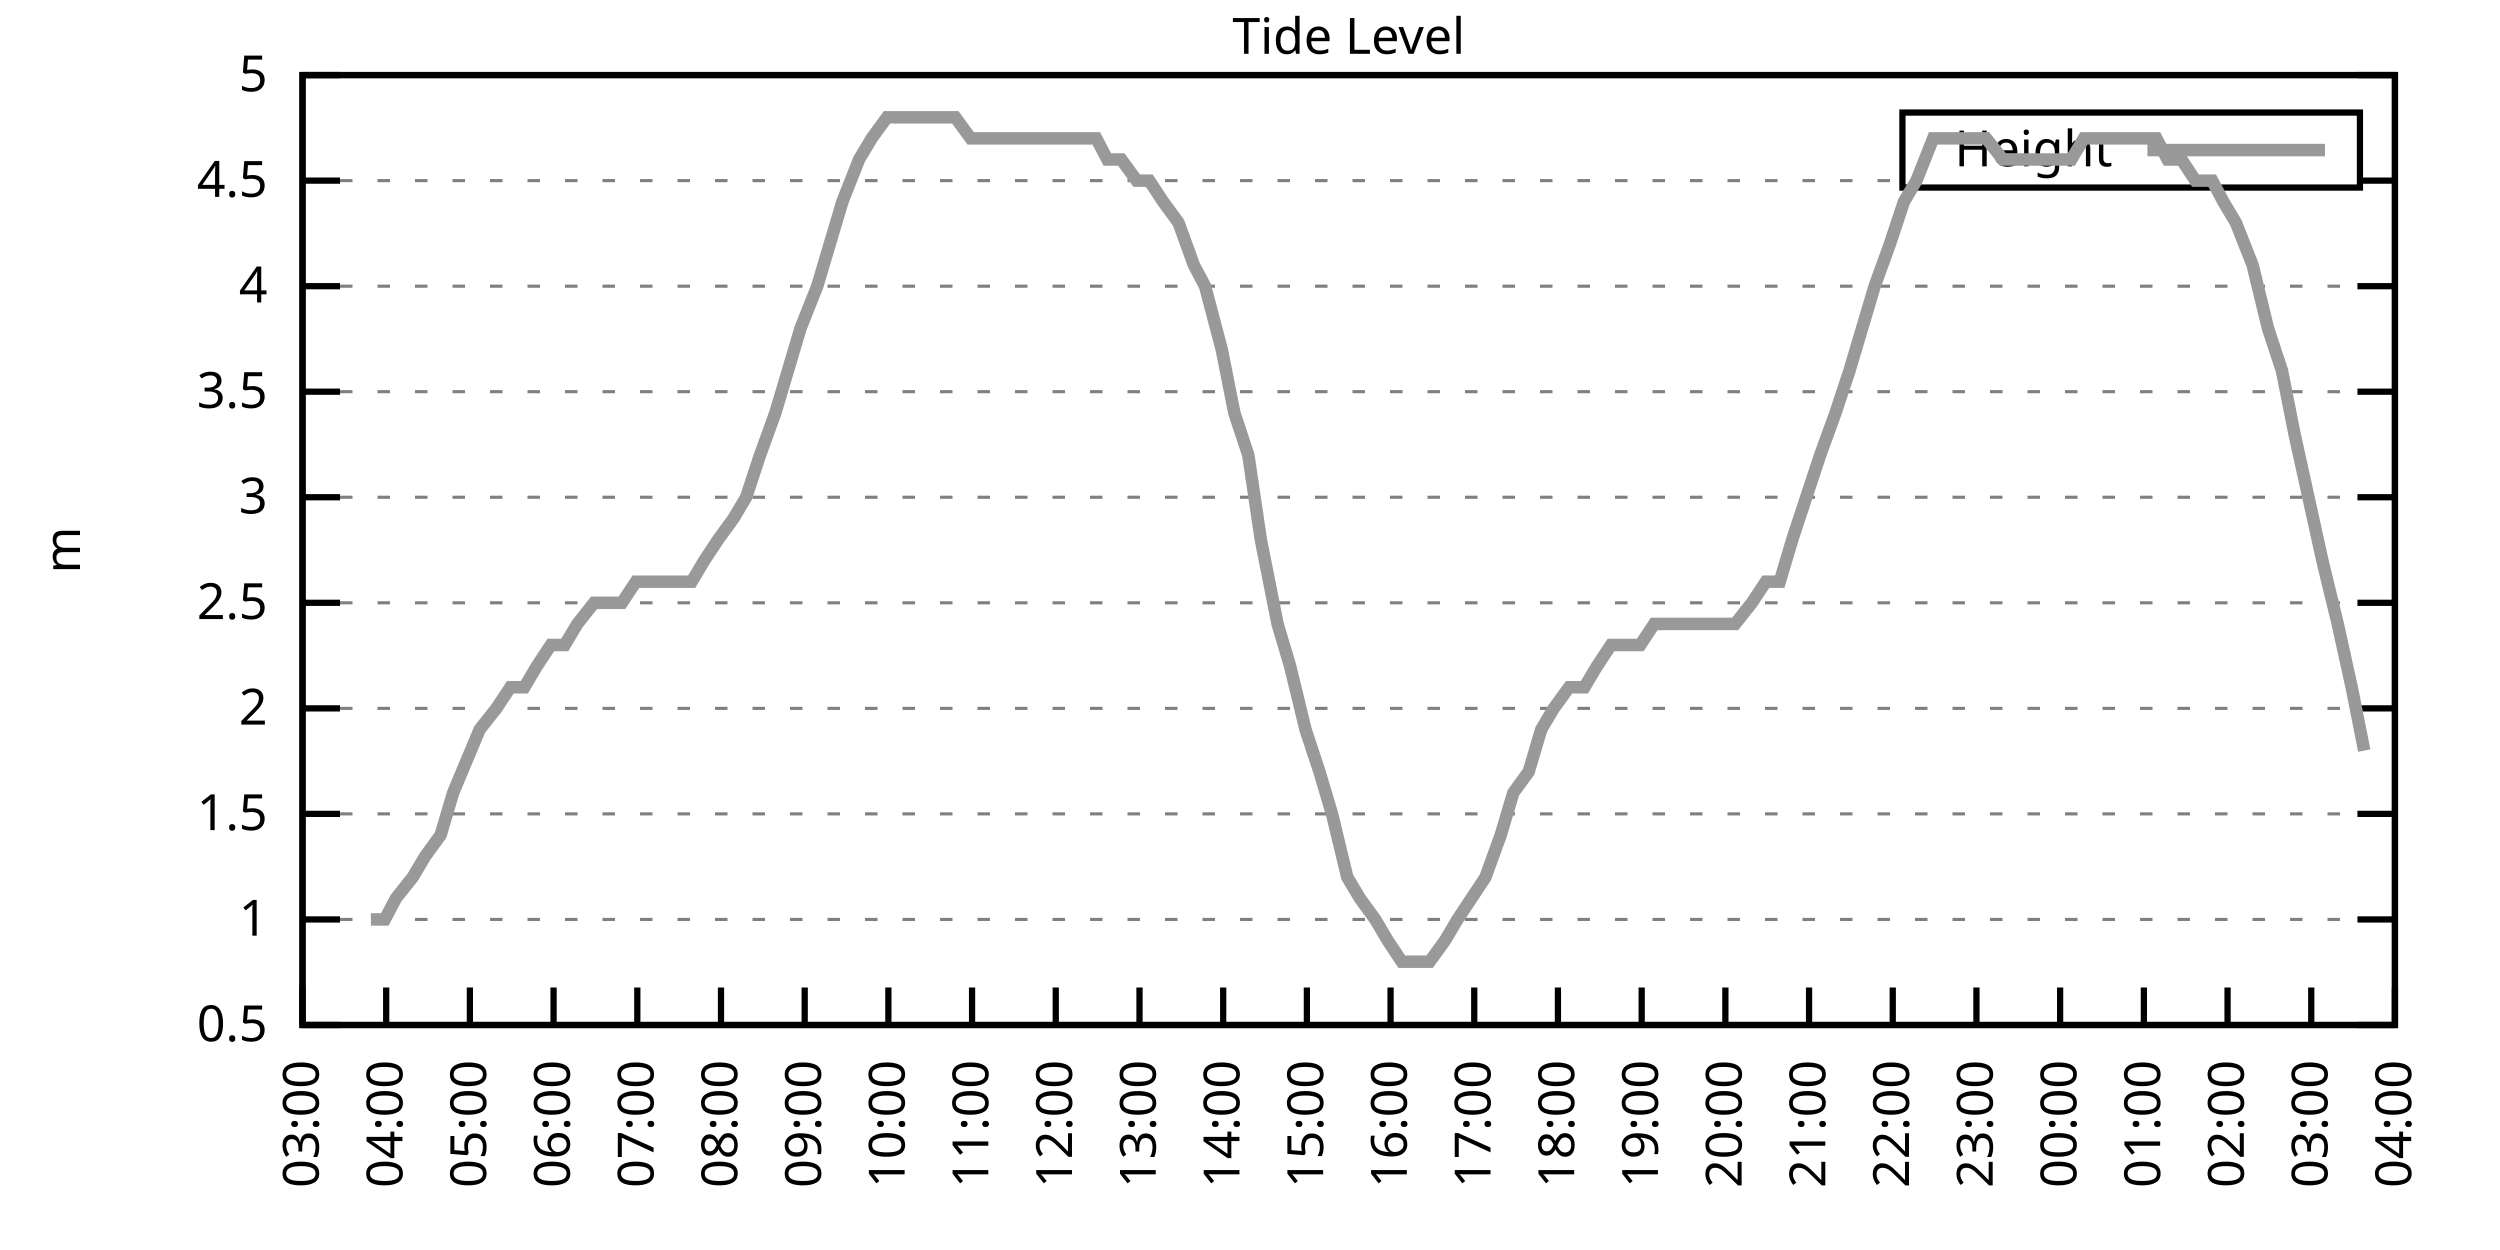
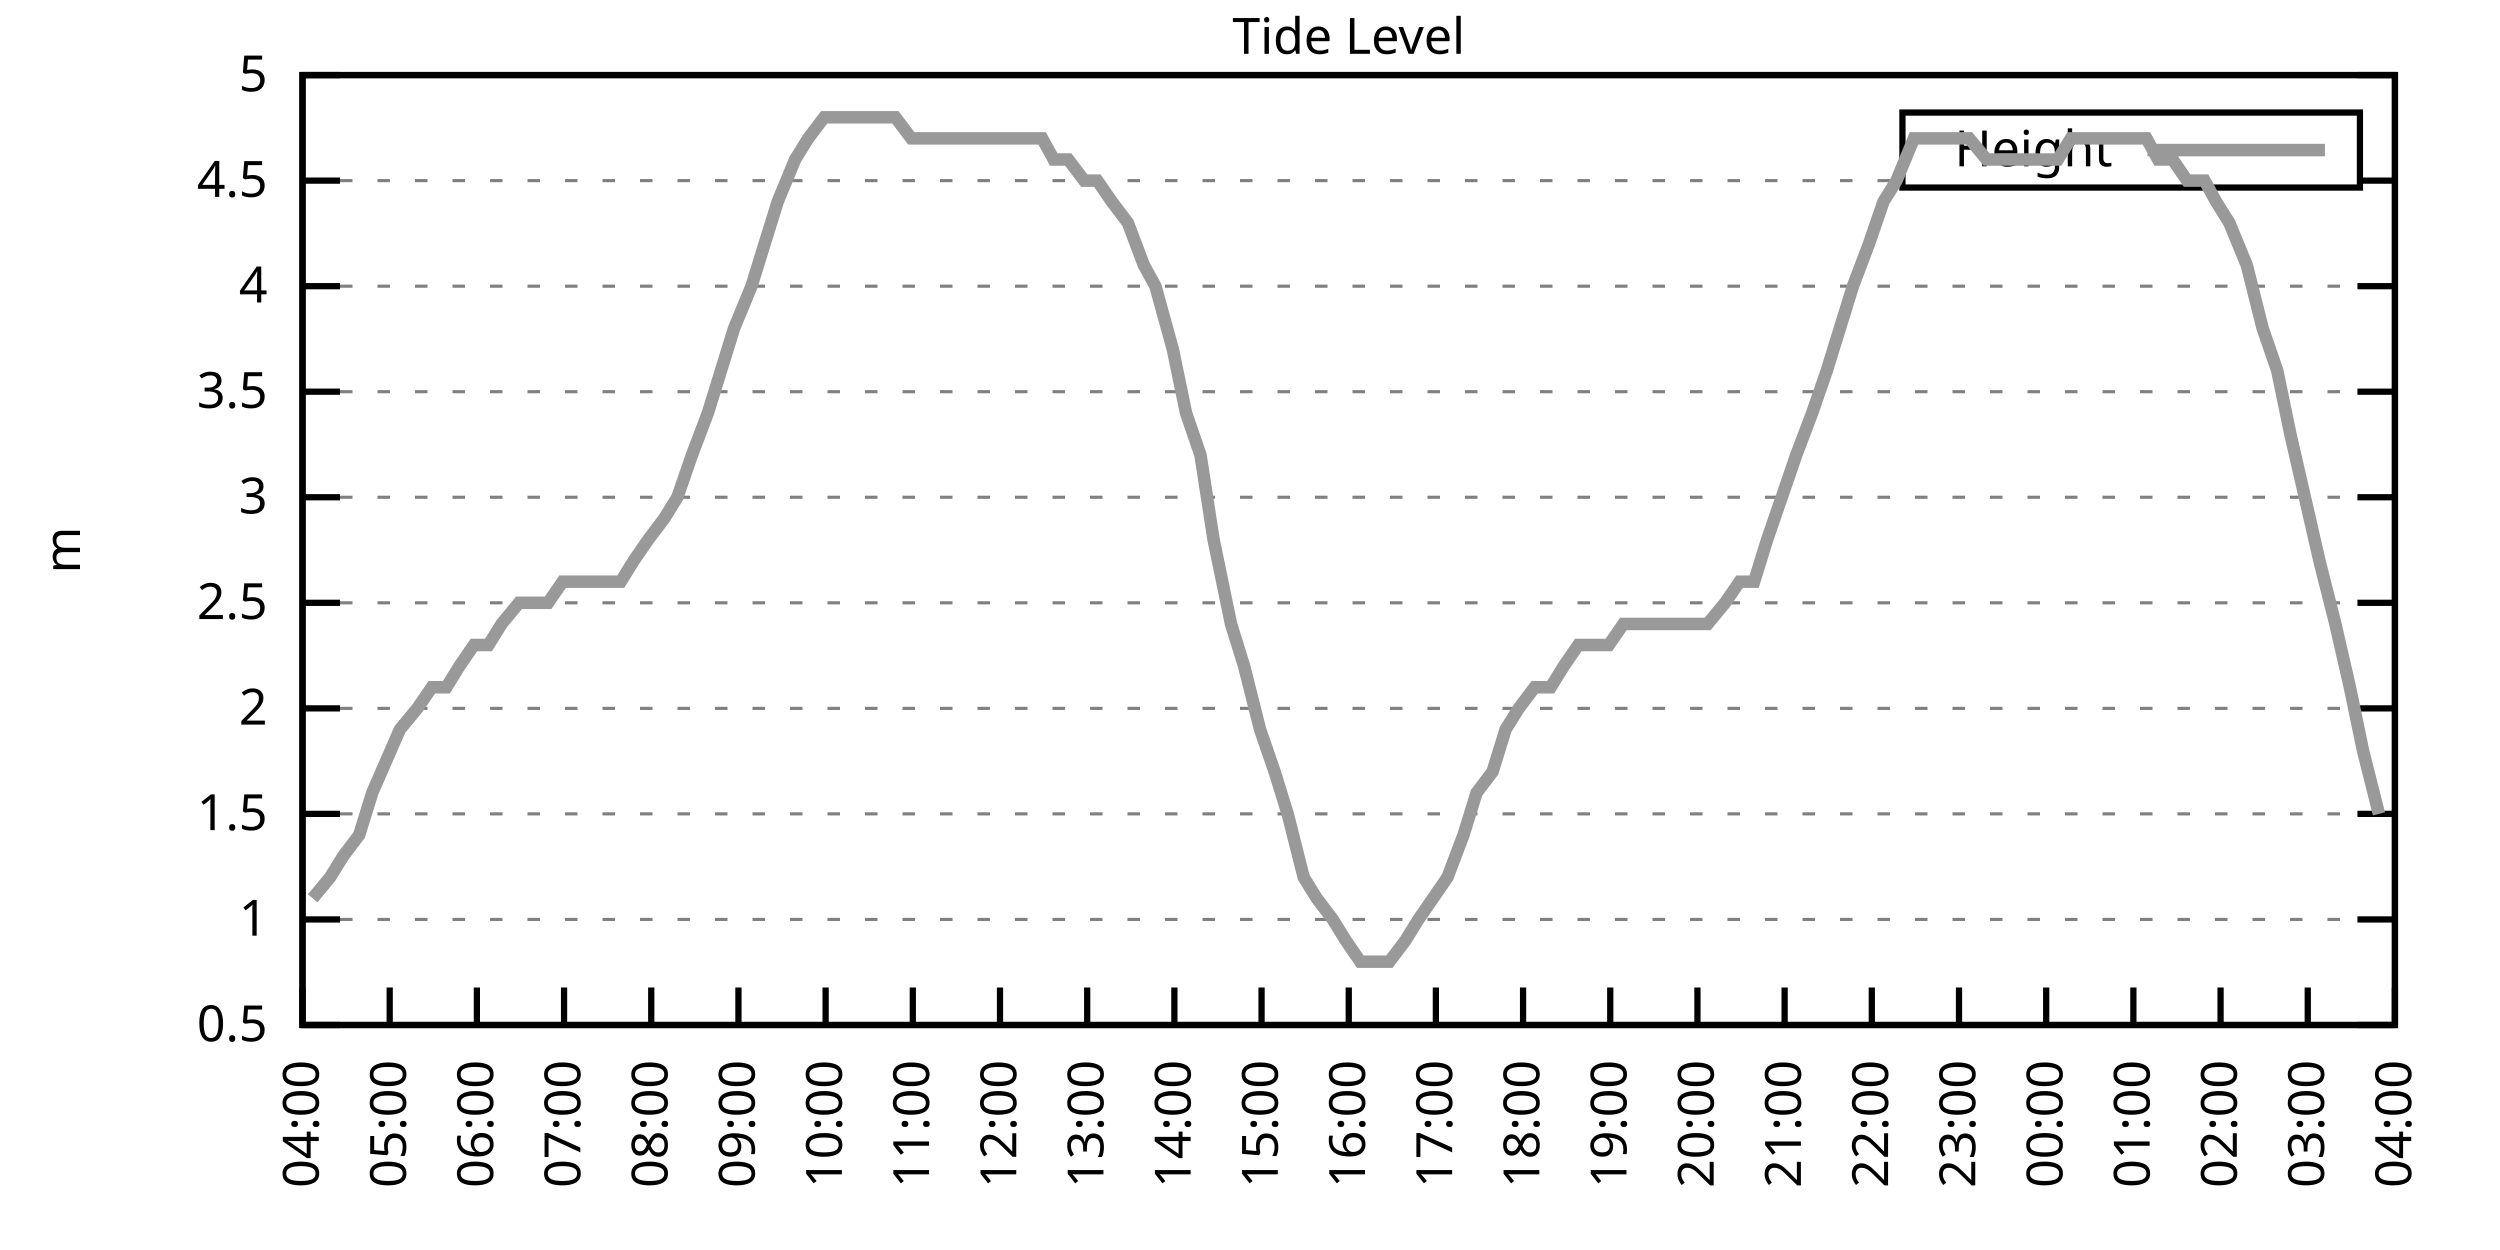
<svg xmlns="http://www.w3.org/2000/svg" xmlns:xlink="http://www.w3.org/1999/xlink" width="400" height="200" viewBox="0 0 400 200">
  <g id="gnuplot_canvas">
    <rect x="0" y="0" width="400" height="200" fill="none" />
    <defs>
      <circle id="gpDot" r="0.5" stroke-width="0.5" stroke="currentColor" />
      <path id="gpPt0" stroke-width="0.333" stroke="currentColor" d="M-1,0 h2 M0,-1 v2" />
      <path id="gpPt1" stroke-width="0.333" stroke="currentColor" d="M-1,-1 L1,1 M1,-1 L-1,1" />
      <path id="gpPt2" stroke-width="0.333" stroke="currentColor" d="M-1,0 L1,0 M0,-1 L0,1 M-1,-1 L1,1 M-1,1 L1,-1" />
      <rect id="gpPt3" stroke-width="0.333" stroke="currentColor" x="-1" y="-1" width="2" height="2" />
      <rect id="gpPt4" stroke-width="0.333" stroke="currentColor" fill="currentColor" x="-1" y="-1" width="2" height="2" />
      <circle id="gpPt5" stroke-width="0.333" stroke="currentColor" cx="0" cy="0" r="1" />
      <use xlink:href="#gpPt5" id="gpPt6" fill="currentColor" stroke="none" />
      <path id="gpPt7" stroke-width="0.333" stroke="currentColor" d="M0,-1.33 L-1.33,0.67 L1.33,0.67 z" />
      <use xlink:href="#gpPt7" id="gpPt8" fill="currentColor" stroke="none" />
      <use xlink:href="#gpPt7" id="gpPt9" stroke="currentColor" transform="rotate(180)" />
      <use xlink:href="#gpPt9" id="gpPt10" fill="currentColor" stroke="none" />
      <use xlink:href="#gpPt3" id="gpPt11" stroke="currentColor" transform="rotate(45)" />
      <use xlink:href="#gpPt11" id="gpPt12" fill="currentColor" stroke="none" />
      <path id="gpPt13" stroke-width="0.333" stroke="currentColor" d="M0,1.330 L1.265,0.411 L0.782,-1.067 L-0.782,-1.076 L-1.265,0.411 z" />
      <use xlink:href="#gpPt13" id="gpPt14" fill="currentColor" stroke="none" />
      <filter id="textbox" filterUnits="objectBoundingBox" x="0" y="0" height="1" width="1">
        <feFlood flood-color="white" flood-opacity="1" result="bgnd" />
        <feComposite in="SourceGraphic" in2="bgnd" operator="atop" />
      </filter>
      <filter id="greybox" filterUnits="objectBoundingBox" x="0" y="0" height="1" width="1">
        <feFlood flood-color="lightgrey" flood-opacity="1" result="grey" />
        <feComposite in="SourceGraphic" in2="grey" operator="atop" />
      </filter>
    </defs>
    <g fill="none" color="white" stroke="currentColor" stroke-width="1.00" stroke-linecap="butt" stroke-linejoin="miter">
</g>
    <g fill="none" color="black" stroke="currentColor" stroke-width="1.00" stroke-linecap="butt" stroke-linejoin="miter">
      <g stroke="none" shape-rendering="crispEdges">
        <polygon fill="rgb(255, 255, 255)" points="48.40,164.00 383.18,164.00 383.18,12.02 48.40,12.02 " />
      </g>
    </g>
    <g fill="none" color="black" stroke="currentColor" stroke-width="1.00" stroke-linecap="butt" stroke-linejoin="miter">
</g>
    <g fill="none" color="black" stroke="black" stroke-width="0.50" stroke-linecap="butt" stroke-linejoin="miter">
</g>
    <g fill="none" color="gray" stroke="currentColor" stroke-width="0.50" stroke-linecap="butt" stroke-linejoin="miter">
      <path stroke="gray" stroke-dasharray="2,4" class="gridline" d="M48.40,164.00 L383.19,164.00  " />
    </g>
    <g fill="none" color="gray" stroke="gray" stroke-width="1.00" stroke-linecap="butt" stroke-linejoin="miter">
</g>
    <g fill="none" color="black" stroke="currentColor" stroke-width="1.00" stroke-linecap="butt" stroke-linejoin="miter">
      <path stroke="black" d="M48.40,164.00 L54.40,164.00 M383.19,164.00 L377.19,164.00  " />
      <g transform="translate(42.80,166.60)" stroke="none" fill="black" font-family="Sans" font-size="8.00" text-anchor="end">
        <text>
          <tspan font-family="Sans"> 0.5</tspan>
        </text>
      </g>
    </g>
    <g fill="none" color="black" stroke="currentColor" stroke-width="1.00" stroke-linecap="butt" stroke-linejoin="miter">
</g>
    <g fill="none" color="black" stroke="black" stroke-width="0.50" stroke-linecap="butt" stroke-linejoin="miter">
</g>
    <g fill="none" color="gray" stroke="currentColor" stroke-width="0.50" stroke-linecap="butt" stroke-linejoin="miter">
      <path stroke="gray" stroke-dasharray="2,4" class="gridline" d="M48.40,147.11 L383.19,147.11  " />
    </g>
    <g fill="none" color="gray" stroke="gray" stroke-width="1.00" stroke-linecap="butt" stroke-linejoin="miter">
</g>
    <g fill="none" color="black" stroke="currentColor" stroke-width="1.00" stroke-linecap="butt" stroke-linejoin="miter">
      <path stroke="black" d="M48.40,147.11 L54.40,147.11 M383.19,147.11 L377.19,147.11  " />
      <g transform="translate(42.80,149.71)" stroke="none" fill="black" font-family="Sans" font-size="8.00" text-anchor="end">
        <text>
          <tspan font-family="Sans"> 1</tspan>
        </text>
      </g>
    </g>
    <g fill="none" color="black" stroke="currentColor" stroke-width="1.00" stroke-linecap="butt" stroke-linejoin="miter">
</g>
    <g fill="none" color="black" stroke="black" stroke-width="0.50" stroke-linecap="butt" stroke-linejoin="miter">
</g>
    <g fill="none" color="gray" stroke="currentColor" stroke-width="0.50" stroke-linecap="butt" stroke-linejoin="miter">
      <path stroke="gray" stroke-dasharray="2,4" class="gridline" d="M48.40,130.22 L383.19,130.22  " />
    </g>
    <g fill="none" color="gray" stroke="gray" stroke-width="1.00" stroke-linecap="butt" stroke-linejoin="miter">
</g>
    <g fill="none" color="black" stroke="currentColor" stroke-width="1.00" stroke-linecap="butt" stroke-linejoin="miter">
      <path stroke="black" d="M48.40,130.22 L54.40,130.22 M383.19,130.22 L377.19,130.22  " />
      <g transform="translate(42.80,132.82)" stroke="none" fill="black" font-family="Sans" font-size="8.00" text-anchor="end">
        <text>
          <tspan font-family="Sans"> 1.5</tspan>
        </text>
      </g>
    </g>
    <g fill="none" color="black" stroke="currentColor" stroke-width="1.00" stroke-linecap="butt" stroke-linejoin="miter">
</g>
    <g fill="none" color="black" stroke="black" stroke-width="0.50" stroke-linecap="butt" stroke-linejoin="miter">
</g>
    <g fill="none" color="gray" stroke="currentColor" stroke-width="0.50" stroke-linecap="butt" stroke-linejoin="miter">
      <path stroke="gray" stroke-dasharray="2,4" class="gridline" d="M48.40,113.34 L383.19,113.34  " />
    </g>
    <g fill="none" color="gray" stroke="gray" stroke-width="1.00" stroke-linecap="butt" stroke-linejoin="miter">
</g>
    <g fill="none" color="black" stroke="currentColor" stroke-width="1.00" stroke-linecap="butt" stroke-linejoin="miter">
      <path stroke="black" d="M48.40,113.34 L54.40,113.34 M383.19,113.34 L377.19,113.34  " />
      <g transform="translate(42.80,115.94)" stroke="none" fill="black" font-family="Sans" font-size="8.00" text-anchor="end">
        <text>
          <tspan font-family="Sans"> 2</tspan>
        </text>
      </g>
    </g>
    <g fill="none" color="black" stroke="currentColor" stroke-width="1.00" stroke-linecap="butt" stroke-linejoin="miter">
</g>
    <g fill="none" color="black" stroke="black" stroke-width="0.50" stroke-linecap="butt" stroke-linejoin="miter">
</g>
    <g fill="none" color="gray" stroke="currentColor" stroke-width="0.50" stroke-linecap="butt" stroke-linejoin="miter">
      <path stroke="gray" stroke-dasharray="2,4" class="gridline" d="M48.40,96.45 L383.19,96.45  " />
    </g>
    <g fill="none" color="gray" stroke="gray" stroke-width="1.00" stroke-linecap="butt" stroke-linejoin="miter">
</g>
    <g fill="none" color="black" stroke="currentColor" stroke-width="1.00" stroke-linecap="butt" stroke-linejoin="miter">
      <path stroke="black" d="M48.40,96.45 L54.40,96.45 M383.19,96.45 L377.19,96.45  " />
      <g transform="translate(42.80,99.05)" stroke="none" fill="black" font-family="Sans" font-size="8.00" text-anchor="end">
        <text>
          <tspan font-family="Sans"> 2.5</tspan>
        </text>
      </g>
    </g>
    <g fill="none" color="black" stroke="currentColor" stroke-width="1.00" stroke-linecap="butt" stroke-linejoin="miter">
</g>
    <g fill="none" color="black" stroke="black" stroke-width="0.50" stroke-linecap="butt" stroke-linejoin="miter">
</g>
    <g fill="none" color="gray" stroke="currentColor" stroke-width="0.50" stroke-linecap="butt" stroke-linejoin="miter">
      <path stroke="gray" stroke-dasharray="2,4" class="gridline" d="M48.40,79.56 L383.19,79.56  " />
    </g>
    <g fill="none" color="gray" stroke="gray" stroke-width="1.00" stroke-linecap="butt" stroke-linejoin="miter">
</g>
    <g fill="none" color="black" stroke="currentColor" stroke-width="1.00" stroke-linecap="butt" stroke-linejoin="miter">
      <path stroke="black" d="M48.40,79.56 L54.40,79.56 M383.19,79.56 L377.19,79.56  " />
      <g transform="translate(42.80,82.16)" stroke="none" fill="black" font-family="Sans" font-size="8.00" text-anchor="end">
        <text>
          <tspan font-family="Sans"> 3</tspan>
        </text>
      </g>
    </g>
    <g fill="none" color="black" stroke="currentColor" stroke-width="1.00" stroke-linecap="butt" stroke-linejoin="miter">
</g>
    <g fill="none" color="black" stroke="black" stroke-width="0.50" stroke-linecap="butt" stroke-linejoin="miter">
</g>
    <g fill="none" color="gray" stroke="currentColor" stroke-width="0.50" stroke-linecap="butt" stroke-linejoin="miter">
      <path stroke="gray" stroke-dasharray="2,4" class="gridline" d="M48.40,62.67 L383.19,62.67  " />
    </g>
    <g fill="none" color="gray" stroke="gray" stroke-width="1.00" stroke-linecap="butt" stroke-linejoin="miter">
</g>
    <g fill="none" color="black" stroke="currentColor" stroke-width="1.00" stroke-linecap="butt" stroke-linejoin="miter">
      <path stroke="black" d="M48.40,62.67 L54.40,62.67 M383.19,62.67 L377.19,62.67  " />
      <g transform="translate(42.80,65.27)" stroke="none" fill="black" font-family="Sans" font-size="8.00" text-anchor="end">
        <text>
          <tspan font-family="Sans"> 3.5</tspan>
        </text>
      </g>
    </g>
    <g fill="none" color="black" stroke="currentColor" stroke-width="1.00" stroke-linecap="butt" stroke-linejoin="miter">
</g>
    <g fill="none" color="black" stroke="black" stroke-width="0.50" stroke-linecap="butt" stroke-linejoin="miter">
</g>
    <g fill="none" color="gray" stroke="currentColor" stroke-width="0.50" stroke-linecap="butt" stroke-linejoin="miter">
      <path stroke="gray" stroke-dasharray="2,4" class="gridline" d="M48.40,45.79 L383.19,45.79  " />
    </g>
    <g fill="none" color="gray" stroke="gray" stroke-width="1.00" stroke-linecap="butt" stroke-linejoin="miter">
</g>
    <g fill="none" color="black" stroke="currentColor" stroke-width="1.00" stroke-linecap="butt" stroke-linejoin="miter">
      <path stroke="black" d="M48.40,45.79 L54.40,45.79 M383.19,45.79 L377.19,45.79  " />
      <g transform="translate(42.80,48.39)" stroke="none" fill="black" font-family="Sans" font-size="8.00" text-anchor="end">
        <text>
          <tspan font-family="Sans"> 4</tspan>
        </text>
      </g>
    </g>
    <g fill="none" color="black" stroke="currentColor" stroke-width="1.00" stroke-linecap="butt" stroke-linejoin="miter">
</g>
    <g fill="none" color="black" stroke="black" stroke-width="0.50" stroke-linecap="butt" stroke-linejoin="miter">
</g>
    <g fill="none" color="gray" stroke="currentColor" stroke-width="0.50" stroke-linecap="butt" stroke-linejoin="miter">
      <path stroke="gray" stroke-dasharray="2,4" class="gridline" d="M48.40,28.90 L304.39,28.90 M377.59,28.90 L383.19,28.90  " />
    </g>
    <g fill="none" color="gray" stroke="gray" stroke-width="1.00" stroke-linecap="butt" stroke-linejoin="miter">
</g>
    <g fill="none" color="black" stroke="currentColor" stroke-width="1.00" stroke-linecap="butt" stroke-linejoin="miter">
      <path stroke="black" d="M48.40,28.90 L54.40,28.90 M383.19,28.90 L377.19,28.90  " />
      <g transform="translate(42.80,31.50)" stroke="none" fill="black" font-family="Sans" font-size="8.00" text-anchor="end">
        <text>
          <tspan font-family="Sans"> 4.5</tspan>
        </text>
      </g>
    </g>
    <g fill="none" color="black" stroke="currentColor" stroke-width="1.00" stroke-linecap="butt" stroke-linejoin="miter">
</g>
    <g fill="none" color="black" stroke="black" stroke-width="0.50" stroke-linecap="butt" stroke-linejoin="miter">
</g>
    <g fill="none" color="gray" stroke="currentColor" stroke-width="0.50" stroke-linecap="butt" stroke-linejoin="miter">
      <path stroke="gray" stroke-dasharray="2,4" class="gridline" d="M48.40,12.01 L383.19,12.01  " />
    </g>
    <g fill="none" color="gray" stroke="gray" stroke-width="1.00" stroke-linecap="butt" stroke-linejoin="miter">
</g>
    <g fill="none" color="black" stroke="currentColor" stroke-width="1.00" stroke-linecap="butt" stroke-linejoin="miter">
      <path stroke="black" d="M48.40,12.01 L54.40,12.01 M383.19,12.01 L377.19,12.01  " />
      <g transform="translate(42.80,14.61)" stroke="none" fill="black" font-family="Sans" font-size="8.00" text-anchor="end">
        <text>
          <tspan font-family="Sans"> 5</tspan>
        </text>
      </g>
    </g>
    <g fill="none" color="black" stroke="currentColor" stroke-width="1.00" stroke-linecap="butt" stroke-linejoin="miter">
      <path stroke="black" d="M48.40,164.00 L48.40,158.00  " />
      <g transform="translate(51.00,169.60) rotate(270.00)" stroke="none" fill="black" font-family="Sans" font-size="8.00" text-anchor="end">
        <text>
-           <tspan font-family="Sans">03:00</tspan>
-         </text>
-       </g>
-     </g>
-     <g fill="none" color="black" stroke="currentColor" stroke-width="1.00" stroke-linecap="butt" stroke-linejoin="miter">
-       <path stroke="black" d="M61.79,164.00 L61.79,158.00  " />
-       <g transform="translate(64.39,169.60) rotate(270.00)" stroke="none" fill="black" font-family="Sans" font-size="8.00" text-anchor="end">
-         <text>
          <tspan font-family="Sans">04:00</tspan>
        </text>
      </g>
    </g>
    <g fill="none" color="black" stroke="currentColor" stroke-width="1.00" stroke-linecap="butt" stroke-linejoin="miter">
-       <path stroke="black" d="M75.18,164.00 L75.18,158.00  " />
-       <g transform="translate(77.78,169.60) rotate(270.00)" stroke="none" fill="black" font-family="Sans" font-size="8.00" text-anchor="end">
+       <path stroke="black" d="M62.35,164.00 L62.35,158.00  " />
+       <g transform="translate(64.95,169.60) rotate(270.00)" stroke="none" fill="black" font-family="Sans" font-size="8.00" text-anchor="end">
        <text>
          <tspan font-family="Sans">05:00</tspan>
        </text>
      </g>
    </g>
    <g fill="none" color="black" stroke="currentColor" stroke-width="1.00" stroke-linecap="butt" stroke-linejoin="miter">
-       <path stroke="black" d="M88.57,164.00 L88.57,158.00  " />
-       <g transform="translate(91.17,169.60) rotate(270.00)" stroke="none" fill="black" font-family="Sans" font-size="8.00" text-anchor="end">
+       <path stroke="black" d="M76.30,164.00 L76.30,158.00  " />
+       <g transform="translate(78.90,169.60) rotate(270.00)" stroke="none" fill="black" font-family="Sans" font-size="8.00" text-anchor="end">
        <text>
          <tspan font-family="Sans">06:00</tspan>
        </text>
      </g>
    </g>
    <g fill="none" color="black" stroke="currentColor" stroke-width="1.00" stroke-linecap="butt" stroke-linejoin="miter">
-       <path stroke="black" d="M101.97,164.00 L101.97,158.00  " />
-       <g transform="translate(104.57,169.60) rotate(270.00)" stroke="none" fill="black" font-family="Sans" font-size="8.00" text-anchor="end">
+       <path stroke="black" d="M90.25,164.00 L90.25,158.00  " />
+       <g transform="translate(92.85,169.60) rotate(270.00)" stroke="none" fill="black" font-family="Sans" font-size="8.00" text-anchor="end">
        <text>
          <tspan font-family="Sans">07:00</tspan>
        </text>
      </g>
    </g>
    <g fill="none" color="black" stroke="currentColor" stroke-width="1.00" stroke-linecap="butt" stroke-linejoin="miter">
-       <path stroke="black" d="M115.36,164.00 L115.36,158.00  " />
-       <g transform="translate(117.96,169.60) rotate(270.00)" stroke="none" fill="black" font-family="Sans" font-size="8.00" text-anchor="end">
+       <path stroke="black" d="M104.20,164.00 L104.20,158.00  " />
+       <g transform="translate(106.80,169.60) rotate(270.00)" stroke="none" fill="black" font-family="Sans" font-size="8.00" text-anchor="end">
        <text>
          <tspan font-family="Sans">08:00</tspan>
        </text>
      </g>
    </g>
    <g fill="none" color="black" stroke="currentColor" stroke-width="1.00" stroke-linecap="butt" stroke-linejoin="miter">
-       <path stroke="black" d="M128.75,164.00 L128.75,158.00  " />
-       <g transform="translate(131.35,169.60) rotate(270.00)" stroke="none" fill="black" font-family="Sans" font-size="8.00" text-anchor="end">
+       <path stroke="black" d="M118.15,164.00 L118.15,158.00  " />
+       <g transform="translate(120.75,169.60) rotate(270.00)" stroke="none" fill="black" font-family="Sans" font-size="8.00" text-anchor="end">
        <text>
          <tspan font-family="Sans">09:00</tspan>
        </text>
      </g>
    </g>
    <g fill="none" color="black" stroke="currentColor" stroke-width="1.00" stroke-linecap="butt" stroke-linejoin="miter">
-       <path stroke="black" d="M142.14,164.00 L142.14,158.00  " />
-       <g transform="translate(144.74,169.60) rotate(270.00)" stroke="none" fill="black" font-family="Sans" font-size="8.00" text-anchor="end">
+       <path stroke="black" d="M132.10,164.00 L132.10,158.00  " />
+       <g transform="translate(134.70,169.60) rotate(270.00)" stroke="none" fill="black" font-family="Sans" font-size="8.00" text-anchor="end">
        <text>
          <tspan font-family="Sans">10:00</tspan>
        </text>
      </g>
    </g>
    <g fill="none" color="black" stroke="currentColor" stroke-width="1.00" stroke-linecap="butt" stroke-linejoin="miter">
-       <path stroke="black" d="M155.53,164.00 L155.53,158.00  " />
-       <g transform="translate(158.13,169.60) rotate(270.00)" stroke="none" fill="black" font-family="Sans" font-size="8.00" text-anchor="end">
+       <path stroke="black" d="M146.05,164.00 L146.05,158.00  " />
+       <g transform="translate(148.65,169.60) rotate(270.00)" stroke="none" fill="black" font-family="Sans" font-size="8.00" text-anchor="end">
        <text>
          <tspan font-family="Sans">11:00</tspan>
        </text>
      </g>
    </g>
    <g fill="none" color="black" stroke="currentColor" stroke-width="1.00" stroke-linecap="butt" stroke-linejoin="miter">
-       <path stroke="black" d="M168.92,164.00 L168.92,158.00  " />
-       <g transform="translate(171.52,169.60) rotate(270.00)" stroke="none" fill="black" font-family="Sans" font-size="8.00" text-anchor="end">
+       <path stroke="black" d="M160.00,164.00 L160.00,158.00  " />
+       <g transform="translate(162.60,169.60) rotate(270.00)" stroke="none" fill="black" font-family="Sans" font-size="8.00" text-anchor="end">
        <text>
          <tspan font-family="Sans">12:00</tspan>
        </text>
      </g>
    </g>
    <g fill="none" color="black" stroke="currentColor" stroke-width="1.00" stroke-linecap="butt" stroke-linejoin="miter">
-       <path stroke="black" d="M182.32,164.00 L182.32,158.00  " />
-       <g transform="translate(184.92,169.60) rotate(270.00)" stroke="none" fill="black" font-family="Sans" font-size="8.00" text-anchor="end">
+       <path stroke="black" d="M173.95,164.00 L173.95,158.00  " />
+       <g transform="translate(176.55,169.60) rotate(270.00)" stroke="none" fill="black" font-family="Sans" font-size="8.00" text-anchor="end">
        <text>
          <tspan font-family="Sans">13:00</tspan>
        </text>
      </g>
    </g>
    <g fill="none" color="black" stroke="currentColor" stroke-width="1.00" stroke-linecap="butt" stroke-linejoin="miter">
-       <path stroke="black" d="M195.71,164.00 L195.71,158.00  " />
-       <g transform="translate(198.31,169.60) rotate(270.00)" stroke="none" fill="black" font-family="Sans" font-size="8.00" text-anchor="end">
+       <path stroke="black" d="M187.90,164.00 L187.90,158.00  " />
+       <g transform="translate(190.50,169.60) rotate(270.00)" stroke="none" fill="black" font-family="Sans" font-size="8.00" text-anchor="end">
        <text>
          <tspan font-family="Sans">14:00</tspan>
        </text>
      </g>
    </g>
    <g fill="none" color="black" stroke="currentColor" stroke-width="1.00" stroke-linecap="butt" stroke-linejoin="miter">
-       <path stroke="black" d="M209.10,164.00 L209.10,158.00  " />
-       <g transform="translate(211.70,169.60) rotate(270.00)" stroke="none" fill="black" font-family="Sans" font-size="8.00" text-anchor="end">
+       <path stroke="black" d="M201.85,164.00 L201.85,158.00  " />
+       <g transform="translate(204.45,169.60) rotate(270.00)" stroke="none" fill="black" font-family="Sans" font-size="8.00" text-anchor="end">
        <text>
          <tspan font-family="Sans">15:00</tspan>
        </text>
      </g>
    </g>
    <g fill="none" color="black" stroke="currentColor" stroke-width="1.00" stroke-linecap="butt" stroke-linejoin="miter">
-       <path stroke="black" d="M222.49,164.00 L222.49,158.00  " />
-       <g transform="translate(225.09,169.60) rotate(270.00)" stroke="none" fill="black" font-family="Sans" font-size="8.00" text-anchor="end">
+       <path stroke="black" d="M215.80,164.00 L215.80,158.00  " />
+       <g transform="translate(218.40,169.60) rotate(270.00)" stroke="none" fill="black" font-family="Sans" font-size="8.00" text-anchor="end">
        <text>
          <tspan font-family="Sans">16:00</tspan>
        </text>
      </g>
    </g>
    <g fill="none" color="black" stroke="currentColor" stroke-width="1.00" stroke-linecap="butt" stroke-linejoin="miter">
-       <path stroke="black" d="M235.88,164.00 L235.88,158.00  " />
-       <g transform="translate(238.48,169.60) rotate(270.00)" stroke="none" fill="black" font-family="Sans" font-size="8.00" text-anchor="end">
+       <path stroke="black" d="M229.74,164.00 L229.74,158.00  " />
+       <g transform="translate(232.34,169.60) rotate(270.00)" stroke="none" fill="black" font-family="Sans" font-size="8.00" text-anchor="end">
        <text>
          <tspan font-family="Sans">17:00</tspan>
        </text>
      </g>
    </g>
    <g fill="none" color="black" stroke="currentColor" stroke-width="1.00" stroke-linecap="butt" stroke-linejoin="miter">
-       <path stroke="black" d="M249.27,164.00 L249.27,158.00  " />
-       <g transform="translate(251.87,169.60) rotate(270.00)" stroke="none" fill="black" font-family="Sans" font-size="8.00" text-anchor="end">
+       <path stroke="black" d="M243.69,164.00 L243.69,158.00  " />
+       <g transform="translate(246.29,169.60) rotate(270.00)" stroke="none" fill="black" font-family="Sans" font-size="8.00" text-anchor="end">
        <text>
          <tspan font-family="Sans">18:00</tspan>
        </text>
      </g>
    </g>
    <g fill="none" color="black" stroke="currentColor" stroke-width="1.00" stroke-linecap="butt" stroke-linejoin="miter">
-       <path stroke="black" d="M262.67,164.00 L262.67,158.00  " />
-       <g transform="translate(265.27,169.60) rotate(270.00)" stroke="none" fill="black" font-family="Sans" font-size="8.00" text-anchor="end">
+       <path stroke="black" d="M257.64,164.00 L257.64,158.00  " />
+       <g transform="translate(260.24,169.60) rotate(270.00)" stroke="none" fill="black" font-family="Sans" font-size="8.00" text-anchor="end">
        <text>
          <tspan font-family="Sans">19:00</tspan>
        </text>
      </g>
    </g>
    <g fill="none" color="black" stroke="currentColor" stroke-width="1.00" stroke-linecap="butt" stroke-linejoin="miter">
-       <path stroke="black" d="M276.06,164.00 L276.06,158.00  " />
-       <g transform="translate(278.66,169.60) rotate(270.00)" stroke="none" fill="black" font-family="Sans" font-size="8.00" text-anchor="end">
+       <path stroke="black" d="M271.59,164.00 L271.59,158.00  " />
+       <g transform="translate(274.19,169.60) rotate(270.00)" stroke="none" fill="black" font-family="Sans" font-size="8.00" text-anchor="end">
        <text>
          <tspan font-family="Sans">20:00</tspan>
        </text>
      </g>
    </g>
    <g fill="none" color="black" stroke="currentColor" stroke-width="1.00" stroke-linecap="butt" stroke-linejoin="miter">
-       <path stroke="black" d="M289.45,164.00 L289.45,158.00  " />
-       <g transform="translate(292.05,169.60) rotate(270.00)" stroke="none" fill="black" font-family="Sans" font-size="8.00" text-anchor="end">
+       <path stroke="black" d="M285.54,164.00 L285.54,158.00  " />
+       <g transform="translate(288.14,169.60) rotate(270.00)" stroke="none" fill="black" font-family="Sans" font-size="8.00" text-anchor="end">
        <text>
          <tspan font-family="Sans">21:00</tspan>
        </text>
      </g>
    </g>
    <g fill="none" color="black" stroke="currentColor" stroke-width="1.00" stroke-linecap="butt" stroke-linejoin="miter">
-       <path stroke="black" d="M302.84,164.00 L302.84,158.00  " />
-       <g transform="translate(305.44,169.60) rotate(270.00)" stroke="none" fill="black" font-family="Sans" font-size="8.00" text-anchor="end">
+       <path stroke="black" d="M299.49,164.00 L299.49,158.00  " />
+       <g transform="translate(302.09,169.60) rotate(270.00)" stroke="none" fill="black" font-family="Sans" font-size="8.00" text-anchor="end">
        <text>
          <tspan font-family="Sans">22:00</tspan>
        </text>
      </g>
    </g>
    <g fill="none" color="black" stroke="currentColor" stroke-width="1.00" stroke-linecap="butt" stroke-linejoin="miter">
-       <path stroke="black" d="M316.23,164.00 L316.23,158.00  " />
-       <g transform="translate(318.83,169.60) rotate(270.00)" stroke="none" fill="black" font-family="Sans" font-size="8.00" text-anchor="end">
+       <path stroke="black" d="M313.44,164.00 L313.44,158.00  " />
+       <g transform="translate(316.04,169.60) rotate(270.00)" stroke="none" fill="black" font-family="Sans" font-size="8.00" text-anchor="end">
        <text>
          <tspan font-family="Sans">23:00</tspan>
        </text>
      </g>
    </g>
    <g fill="none" color="black" stroke="currentColor" stroke-width="1.00" stroke-linecap="butt" stroke-linejoin="miter">
-       <path stroke="black" d="M329.62,164.00 L329.62,158.00  " />
-       <g transform="translate(332.22,169.60) rotate(270.00)" stroke="none" fill="black" font-family="Sans" font-size="8.00" text-anchor="end">
+       <path stroke="black" d="M327.39,164.00 L327.39,158.00  " />
+       <g transform="translate(329.99,169.60) rotate(270.00)" stroke="none" fill="black" font-family="Sans" font-size="8.00" text-anchor="end">
        <text>
          <tspan font-family="Sans">00:00</tspan>
        </text>
      </g>
    </g>
    <g fill="none" color="black" stroke="currentColor" stroke-width="1.00" stroke-linecap="butt" stroke-linejoin="miter">
-       <path stroke="black" d="M343.02,164.00 L343.02,158.00  " />
-       <g transform="translate(345.62,169.60) rotate(270.00)" stroke="none" fill="black" font-family="Sans" font-size="8.00" text-anchor="end">
+       <path stroke="black" d="M341.34,164.00 L341.34,158.00  " />
+       <g transform="translate(343.94,169.60) rotate(270.00)" stroke="none" fill="black" font-family="Sans" font-size="8.00" text-anchor="end">
        <text>
          <tspan font-family="Sans">01:00</tspan>
        </text>
      </g>
    </g>
    <g fill="none" color="black" stroke="currentColor" stroke-width="1.00" stroke-linecap="butt" stroke-linejoin="miter">
-       <path stroke="black" d="M356.41,164.00 L356.41,158.00  " />
-       <g transform="translate(359.01,169.60) rotate(270.00)" stroke="none" fill="black" font-family="Sans" font-size="8.00" text-anchor="end">
+       <path stroke="black" d="M355.29,164.00 L355.29,158.00  " />
+       <g transform="translate(357.89,169.60) rotate(270.00)" stroke="none" fill="black" font-family="Sans" font-size="8.00" text-anchor="end">
        <text>
          <tspan font-family="Sans">02:00</tspan>
        </text>
      </g>
    </g>
    <g fill="none" color="black" stroke="currentColor" stroke-width="1.00" stroke-linecap="butt" stroke-linejoin="miter">
-       <path stroke="black" d="M369.80,164.00 L369.80,158.00  " />
-       <g transform="translate(372.40,169.60) rotate(270.00)" stroke="none" fill="black" font-family="Sans" font-size="8.00" text-anchor="end">
+       <path stroke="black" d="M369.24,164.00 L369.24,158.00  " />
+       <g transform="translate(371.84,169.60) rotate(270.00)" stroke="none" fill="black" font-family="Sans" font-size="8.00" text-anchor="end">
        <text>
          <tspan font-family="Sans">03:00</tspan>
        </text>
      </g>
    </g>
    <g fill="none" color="black" stroke="currentColor" stroke-width="1.00" stroke-linecap="butt" stroke-linejoin="miter">
      <path stroke="black" d="M383.19,164.00 L383.19,158.00  " />
      <g transform="translate(385.79,169.60) rotate(270.00)" stroke="none" fill="black" font-family="Sans" font-size="8.00" text-anchor="end">
        <text>
          <tspan font-family="Sans">04:00</tspan>
        </text>
      </g>
    </g>
    <g fill="none" color="black" stroke="currentColor" stroke-width="1.00" stroke-linecap="butt" stroke-linejoin="miter">
</g>
    <g fill="none" color="black" stroke="currentColor" stroke-width="1.00" stroke-linecap="butt" stroke-linejoin="miter">
      <path stroke="black" d="M48.40,12.01 L48.40,164.00 L383.19,164.00 L383.19,12.01 L48.40,12.01 Z  " />
    </g>
    <g fill="none" color="black" stroke="currentColor" stroke-width="1.00" stroke-linecap="butt" stroke-linejoin="miter">
</g>
    <g fill="none" color="black" stroke="currentColor" stroke-width="1.00" stroke-linecap="butt" stroke-linejoin="miter">
      <path stroke="black" d="M304.39,30.01 L304.39,18.01 L377.59,18.01 L377.59,30.01 L304.39,30.01 Z  " />
    </g>
    <g id="Tide_level_plot_1">
      <g fill="none" color="white" stroke="black" stroke-width="2.00" stroke-linecap="butt" stroke-linejoin="miter">
</g>
      <g fill="none" color="black" stroke="currentColor" stroke-width="2.00" stroke-linecap="butt" stroke-linejoin="miter">
        <g transform="translate(337.99,26.61)" stroke="none" fill="black" font-family="Sans" font-size="8.00" text-anchor="end">
          <text>
            <tspan font-family="Sans">Height</tspan>
          </text>
        </g>
      </g>
      <g fill="none" color="black" stroke="currentColor" stroke-width="2.00" stroke-linecap="butt" stroke-linejoin="miter">
-         <path stroke="rgb(153, 153, 153)" d="M343.59,24.01 L371.99,24.01 M59.34,147.11 L61.57,147.11 L63.35,143.73 L66.03,140.36 L68.04,136.98 L70.50,133.60   L72.50,126.85 L76.75,116.71 L79.42,113.34 L81.66,109.96 L83.89,109.96 L85.90,106.58 L88.13,103.20 L90.36,103.20   L92.37,99.83 L95.05,96.45 L97.28,96.45 L99.51,96.45 L101.74,93.07 L103.98,93.07 L106.21,93.07 L108.44,93.07   L110.67,93.07 L112.68,89.69 L114.91,86.32 L117.37,82.94 L119.38,79.56 L121.61,72.81 L124.06,66.05 L126.07,59.30   L128.08,52.54 L130.76,45.79 L132.77,39.03 L134.78,32.28 L137.45,25.52 L139.46,22.14 L141.92,18.77 L143.93,18.77   L146.38,18.77 L148.39,18.77 L150.85,18.77 L152.85,18.77 L155.31,22.14 L157.32,22.14 L159.55,22.14 L162.01,22.14   L164.01,22.14 L166.25,22.14 L168.48,22.14 L170.71,22.14 L172.72,22.14 L175.40,22.14 L177.18,25.52 L179.41,25.52   L181.87,28.90 L183.88,28.90 L186.11,32.28 L188.57,35.65 L191.02,42.41 L192.81,45.79 L195.48,55.92 L197.49,66.05   L199.73,72.81 L201.73,86.32 L204.41,99.83 L206.42,106.58 L208.88,116.71 L211.11,123.47 L213.12,130.22 L215.57,140.36   L217.58,143.73 L220.04,147.11 L222.04,150.49 L224.28,153.87 L226.73,153.87 L228.74,153.87 L231.20,150.49 L233.20,147.11   L235.44,143.73 L237.67,140.36 L240.12,133.60 L242.13,126.85 L244.59,123.47 L246.60,116.71 L248.60,113.34 L251.06,109.96   L253.51,109.96 L255.52,106.58 L257.76,103.20 L259.99,103.20 L262.44,103.20 L264.67,99.83 L266.68,99.83 L269.14,99.83   L270.92,99.83 L273.60,99.83 L275.39,99.83 L277.62,99.83 L280.30,96.45 L282.53,93.07 L284.76,93.07 L286.77,86.32   L289.00,79.56 L291.23,72.81 L293.69,66.05 L295.92,59.30 L297.93,52.54 L299.94,45.79 L302.39,39.03 L304.63,32.28   L306.63,28.90 L309.31,22.14 L311.32,22.14 L313.78,22.14 L315.79,22.14 L317.79,22.14 L320.47,25.52 L322.48,25.52   L324.49,25.52 L327.17,25.52 L329.18,25.52 L331.41,25.52 L333.42,22.14 L335.87,22.14 L338.33,22.14 L340.11,22.14   L342.79,22.14 L345.02,22.14 L346.81,25.52 L349.04,25.52 L351.27,28.90 L353.95,28.90 L355.74,32.28 L357.75,35.65   L360.42,42.41 L362.88,52.54 L365.11,59.30 L367.12,69.43 L369.35,79.56 L371.58,89.69 L374.04,99.83 L376.27,109.96   L378.28,120.09  " />
+         <path stroke="rgb(153, 153, 153)" d="M343.59,24.01 L371.99,24.01 M50.03,143.73 L52.82,140.36 L54.91,136.98 L57.47,133.60 L59.56,126.85 L63.98,116.71   L66.77,113.34 L69.09,109.96 L71.42,109.96 L73.51,106.58 L75.83,103.20 L78.16,103.20 L80.25,99.83 L83.04,96.45   L85.37,96.45 L87.69,96.45 L90.02,93.07 L92.34,93.07 L94.67,93.07 L96.99,93.07 L99.32,93.07 L101.41,89.69   L103.73,86.32 L106.29,82.94 L108.38,79.56 L110.71,72.81 L113.27,66.05 L115.36,59.30 L117.45,52.54 L120.24,45.79   L122.33,39.03 L124.43,32.28 L127.22,25.52 L129.31,22.14 L131.87,18.77 L133.96,18.77 L136.51,18.77 L138.61,18.77   L141.16,18.77 L143.26,18.77 L145.81,22.14 L147.91,22.14 L150.23,22.14 L152.79,22.14 L154.88,22.14 L157.21,22.14   L159.53,22.14 L161.86,22.14 L163.95,22.14 L166.74,22.14 L168.60,25.52 L170.92,25.52 L173.48,28.90 L175.57,28.90   L177.90,32.28 L180.46,35.65 L183.01,42.41 L184.87,45.79 L187.66,55.92 L189.76,66.05 L192.08,72.81 L194.17,86.32   L196.96,99.83 L199.06,106.58 L201.61,116.71 L203.94,123.47 L206.03,130.22 L208.59,140.36 L210.68,143.73 L213.24,147.11   L215.33,150.49 L217.65,153.87 L220.21,153.87 L222.30,153.87 L224.86,150.49 L226.95,147.11 L229.28,143.73 L231.60,140.36   L234.16,133.60 L236.25,126.85 L238.81,123.47 L240.90,116.71 L243.00,113.34 L245.55,109.96 L248.11,109.96 L250.20,106.58   L252.53,103.20 L254.85,103.20 L257.41,103.20 L259.74,99.83 L261.83,99.83 L264.39,99.83 L266.25,99.83 L269.04,99.83   L270.90,99.83 L273.22,99.83 L276.01,96.45 L278.34,93.07 L280.66,93.07 L282.75,86.32 L285.08,79.56 L287.40,72.81   L289.96,66.05 L292.29,59.30 L294.38,52.54 L296.47,45.79 L299.03,39.03 L301.35,32.28 L303.44,28.90 L306.23,22.14   L308.33,22.14 L310.88,22.14 L312.98,22.14 L315.07,22.14 L317.86,25.52 L319.95,25.52 L322.04,25.52 L324.83,25.52   L326.93,25.52 L329.25,25.52 L331.34,22.14 L333.90,22.14 L336.46,22.14 L338.32,22.14 L341.11,22.14 L343.43,22.14   L345.29,25.52 L347.62,25.52 L349.94,28.90 L352.73,28.90 L354.59,32.28 L356.69,35.65 L359.48,42.41 L362.03,52.54   L364.36,59.30 L366.45,69.43 L368.78,79.56 L371.10,89.69 L373.66,99.83 L375.98,109.96 L378.08,120.09 L380.63,130.22    " />
      </g>
    </g>
    <g fill="none" color="black" stroke="currentColor" stroke-width="2.00" stroke-linecap="butt" stroke-linejoin="miter">
</g>
    <g fill="none" color="black" stroke="black" stroke-width="1.00" stroke-linecap="butt" stroke-linejoin="miter">
</g>
    <g fill="none" color="black" stroke="currentColor" stroke-width="1.00" stroke-linecap="butt" stroke-linejoin="miter">
      <path stroke="black" d="M48.40,12.01 L48.40,164.00 L383.19,164.00 L383.19,12.01 L48.40,12.01 Z  " />
      <g transform="translate(12.80,88.01) rotate(270.00)" stroke="none" fill="black" font-family="Sans" font-size="8.00" text-anchor="middle">
        <text>
          <tspan font-family="Sans">m</tspan>
        </text>
      </g>
    </g>
    <g fill="none" color="black" stroke="currentColor" stroke-width="1.00" stroke-linecap="butt" stroke-linejoin="miter">
</g>
    <g fill="none" color="black" stroke="currentColor" stroke-width="1.00" stroke-linecap="butt" stroke-linejoin="miter">
      <g transform="translate(215.79,8.61)" stroke="none" fill="black" font-family="Sans" font-size="8.00" text-anchor="middle">
        <text>
          <tspan font-family="Sans">Tide Level</tspan>
        </text>
      </g>
    </g>
    <g fill="none" color="black" stroke="currentColor" stroke-width="1.00" stroke-linecap="butt" stroke-linejoin="miter">
</g>
  </g>
</svg>
